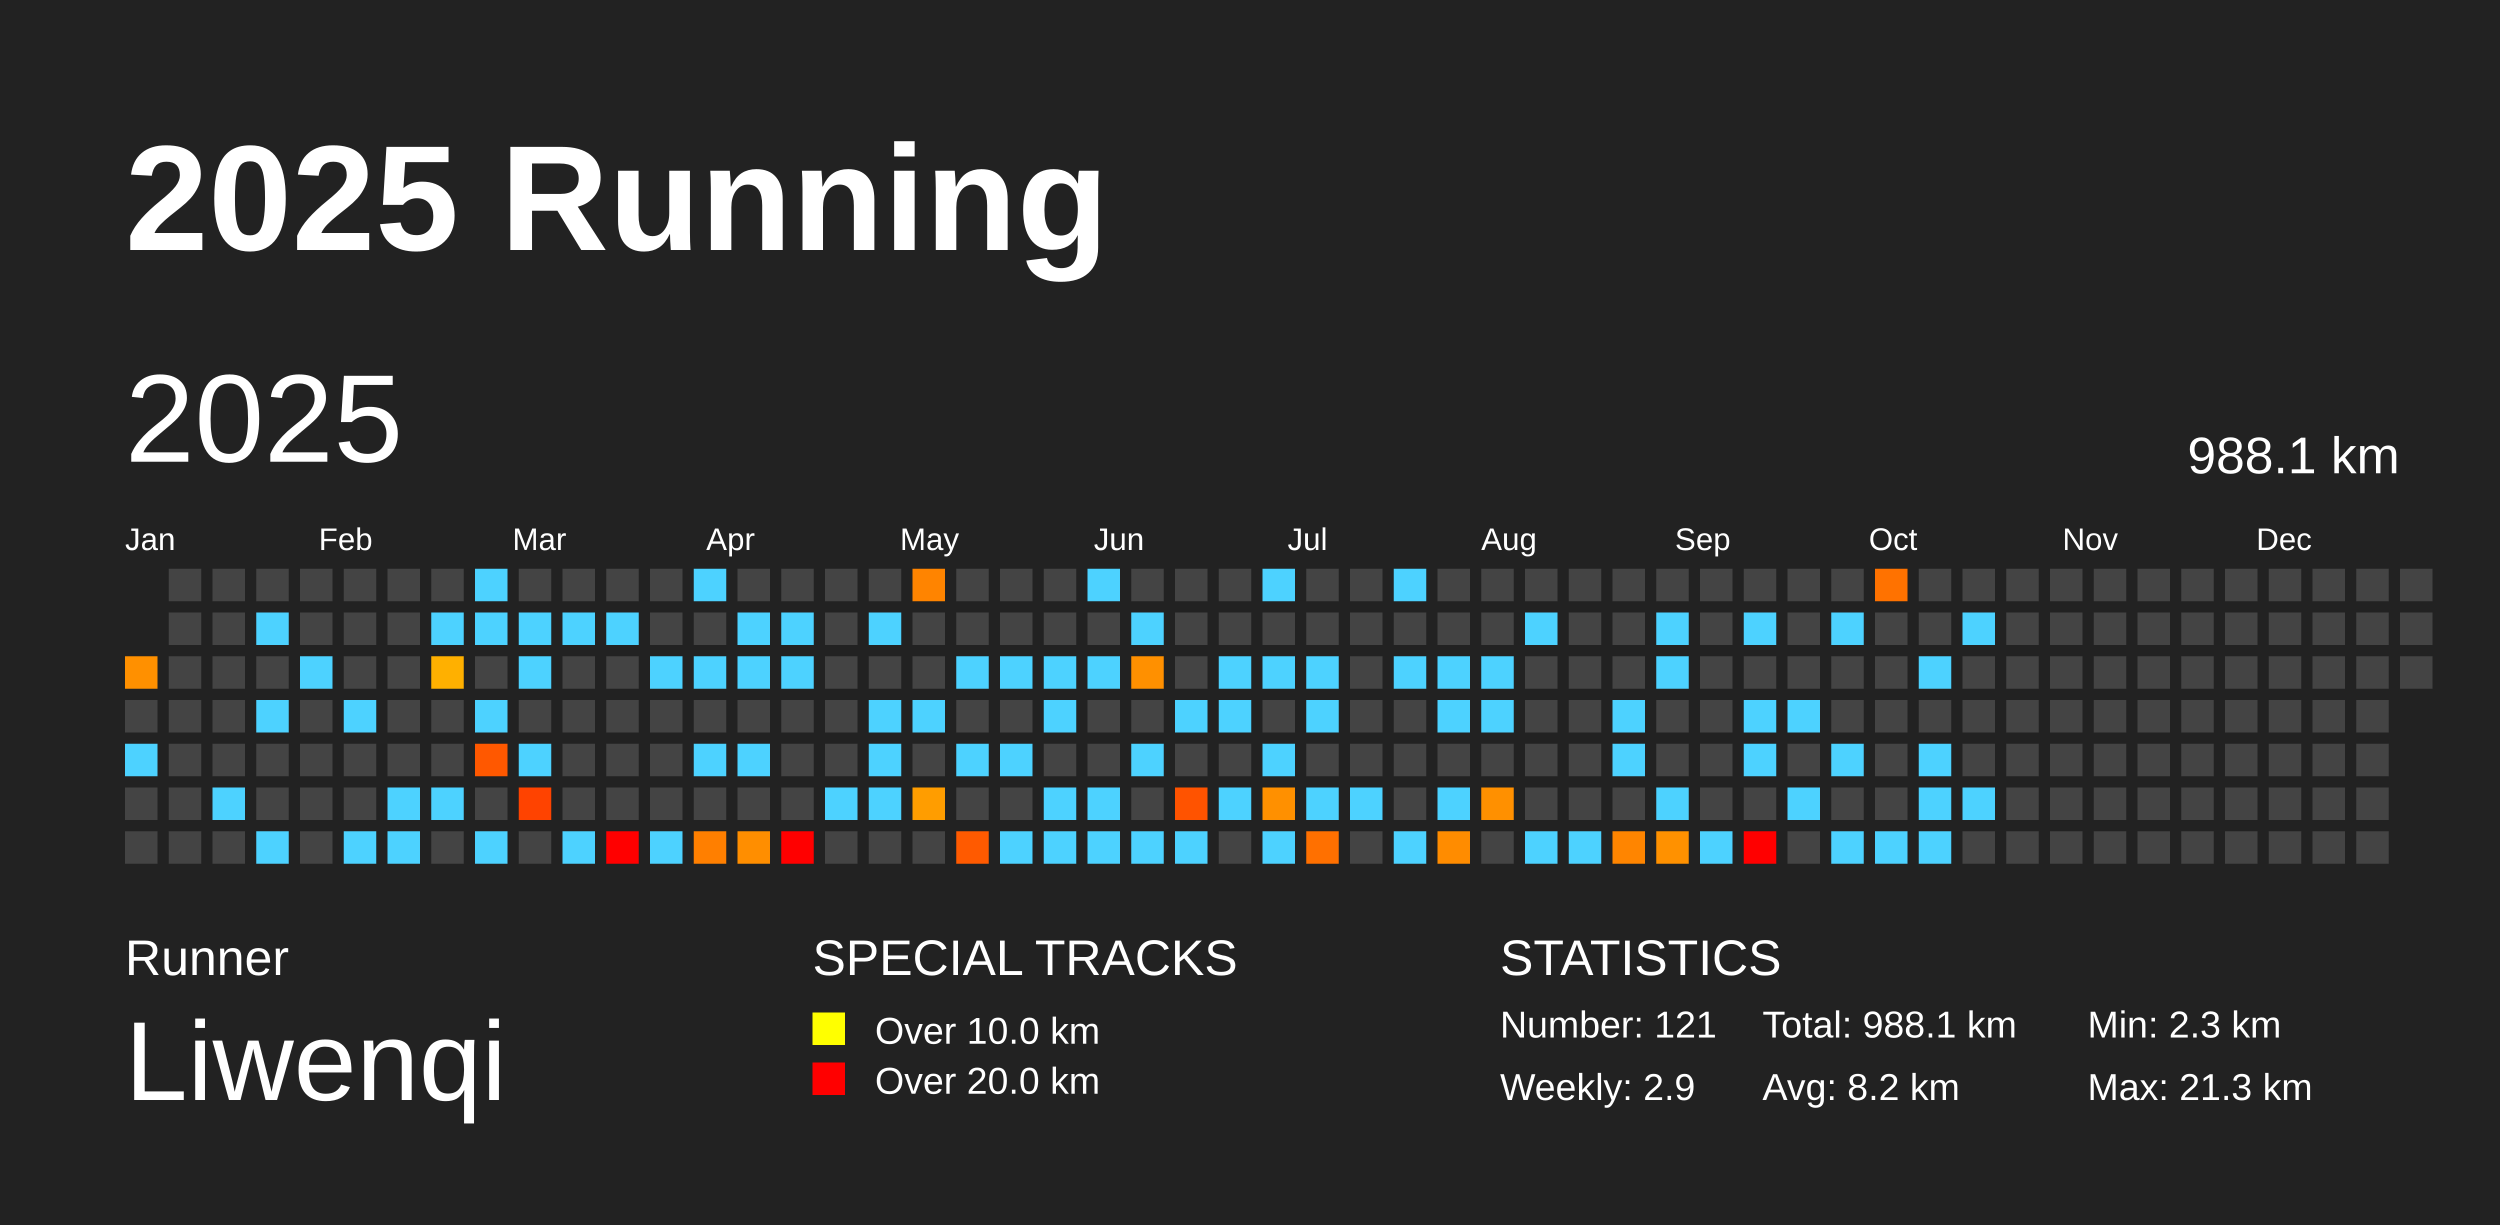
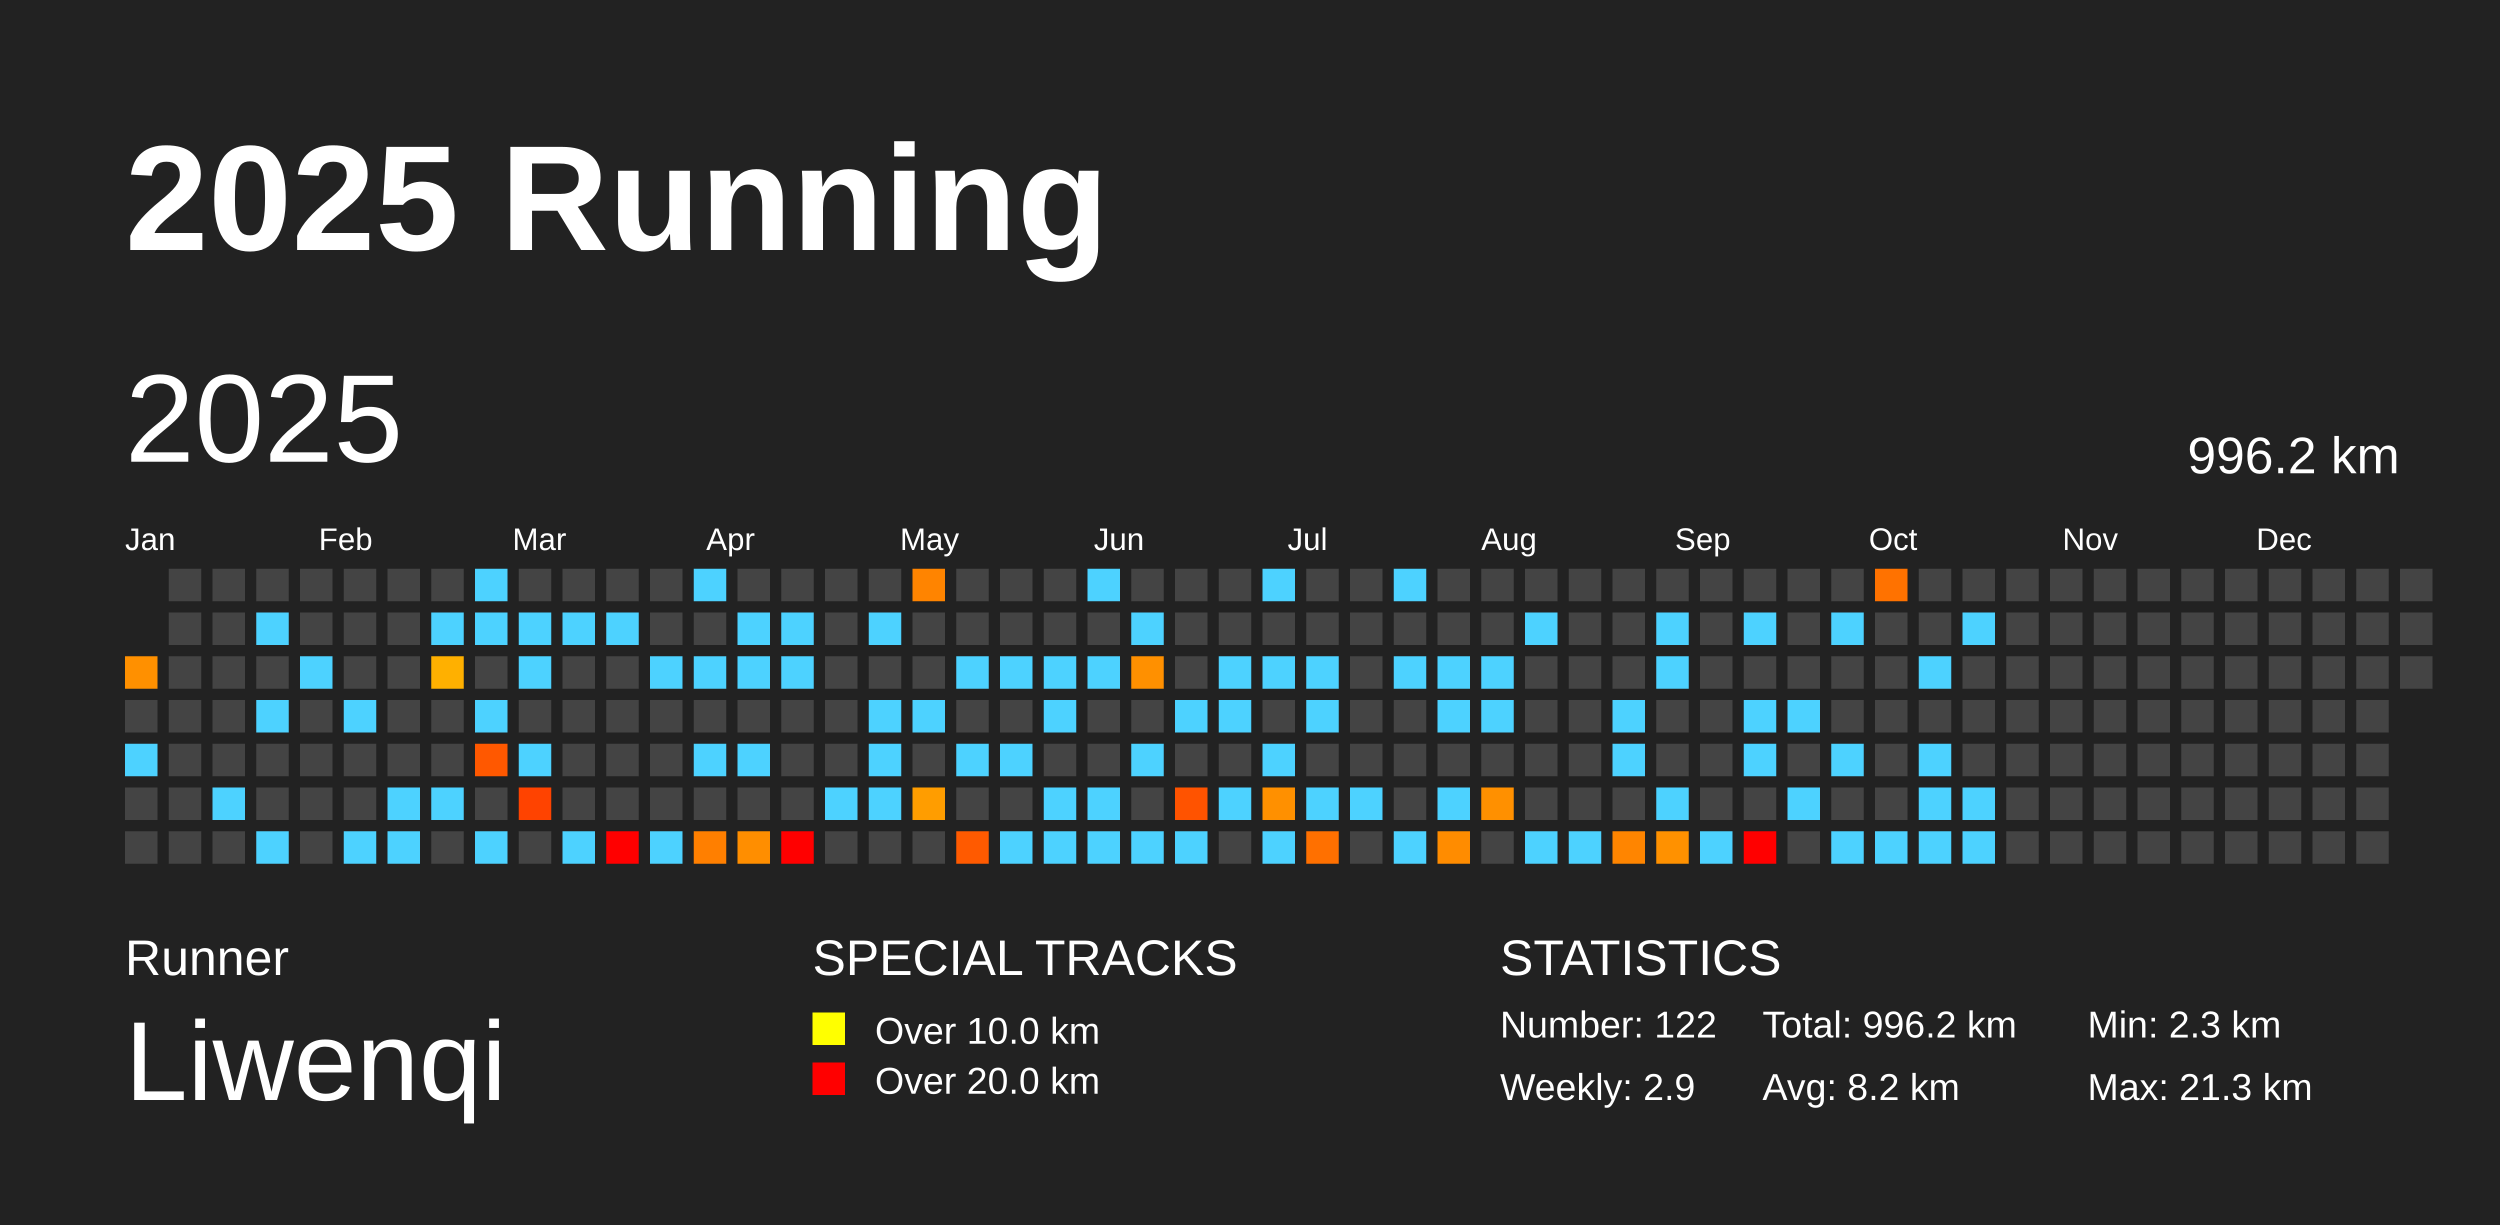
<svg xmlns="http://www.w3.org/2000/svg" baseProfile="full" height="98mm" version="1.1" viewBox="0,0,200,98" width="200mm">
  <defs />
  <rect fill="#222222" height="98" width="200" x="0" y="0" />
  <text fill="#FFFFFF" style="font-size:12px; font-family:Arial; font-weight:bold;" x="10" y="20">2025 Running</text>
  <text fill="#FFFFFF" style="font-size:4px; font-family:Arial" x="10" y="78">Runner</text>
  <text fill="#FFFFFF" style="font-size:9px; font-family:Arial" x="10" y="88">Liwenqi</text>
  <text fill="#FFFFFF" style="font-size:4px; font-family:Arial" x="65" y="78">SPECIAL TRACKS</text>
  <rect fill="yellow" height="2.6" width="2.6" x="65" y="81" />
  <text fill="#FFFFFF" style="font-size:3px; font-family:Arial" x="70" y="83.5">Over 10.0 km</text>
  <rect fill="red" height="2.6" width="2.6" x="65" y="85" />
  <text fill="#FFFFFF" style="font-size:3px; font-family:Arial" x="70" y="87.5">Over 20.0 km</text>
  <text fill="#FFFFFF" style="font-size:4px; font-family:Arial" x="120" y="78">STATISTICS</text>
-   <text fill="#FFFFFF" style="font-size:3px; font-family:Arial" x="120" y="83">Number: 121</text>
+   <text fill="#FFFFFF" style="font-size:3px; font-family:Arial" x="120" y="83">Number: 122</text>
  <text fill="#FFFFFF" style="font-size:3px; font-family:Arial" x="120" y="88">Weekly: 2.9</text>
-   <text fill="#FFFFFF" style="font-size:3px; font-family:Arial" x="141" y="83">Total: 988.1 km</text>
+   <text fill="#FFFFFF" style="font-size:3px; font-family:Arial" x="141" y="83">Total: 996.2 km</text>
  <text fill="#FFFFFF" style="font-size:3px; font-family:Arial" x="141" y="88">Avg: 8.2 km</text>
  <text fill="#FFFFFF" style="font-size:3px; font-family:Arial" x="167" y="83">Min: 2.3 km</text>
  <text fill="#FFFFFF" style="font-size:3px; font-family:Arial" x="167" y="88">Max: 21.3 km</text>
  <text dominant-baseline="hanging" fill="#FFFFFF" style="font-size:10.0px; font-family:Arial;" x="10" y="30">2025</text>
-   <text dominant-baseline="hanging" fill="#FFFFFF" style="font-size:4.125px; font-family:Arial;" x="175" y="35">988.1 km</text>
+   <text dominant-baseline="hanging" fill="#FFFFFF" style="font-size:4.125px; font-family:Arial;" x="175" y="35">996.2 km</text>
  <text fill="#FFFFFF" style="font-size:2.5px; font-family:Arial" x="10.0" y="44">Jan</text>
  <text fill="#FFFFFF" style="font-size:2.5px; font-family:Arial" x="25.5" y="44">Feb</text>
  <text fill="#FFFFFF" style="font-size:2.5px; font-family:Arial" x="41.0" y="44">Mar</text>
  <text fill="#FFFFFF" style="font-size:2.5px; font-family:Arial" x="56.5" y="44">Apr</text>
  <text fill="#FFFFFF" style="font-size:2.5px; font-family:Arial" x="72.0" y="44">May</text>
  <text fill="#FFFFFF" style="font-size:2.5px; font-family:Arial" x="87.5" y="44">Jun</text>
  <text fill="#FFFFFF" style="font-size:2.5px; font-family:Arial" x="103.0" y="44">Jul</text>
  <text fill="#FFFFFF" style="font-size:2.5px; font-family:Arial" x="118.5" y="44">Aug</text>
  <text fill="#FFFFFF" style="font-size:2.5px; font-family:Arial" x="134.0" y="44">Sep</text>
  <text fill="#FFFFFF" style="font-size:2.5px; font-family:Arial" x="149.5" y="44">Oct</text>
  <text fill="#FFFFFF" style="font-size:2.5px; font-family:Arial" x="165.0" y="44">Nov</text>
  <text fill="#FFFFFF" style="font-size:2.5px; font-family:Arial" x="180.5" y="44">Dec</text>
  <rect fill="#ff9000" height="2.6" width="2.6" x="10.0" y="52.5" />
  <rect fill="#444444" height="2.6" width="2.6" x="10.0" y="56.0" />
  <rect fill="#4dd2ff" height="2.6" width="2.6" x="10.0" y="59.5" />
  <rect fill="#444444" height="2.6" width="2.6" x="10.0" y="63.0" />
  <rect fill="#444444" height="2.6" width="2.6" x="10.0" y="66.5" />
  <rect fill="#444444" height="2.6" width="2.6" x="13.5" y="45.5" />
  <rect fill="#444444" height="2.6" width="2.6" x="13.5" y="49.0" />
  <rect fill="#444444" height="2.6" width="2.6" x="13.5" y="52.5" />
  <rect fill="#444444" height="2.6" width="2.6" x="13.5" y="56.0" />
  <rect fill="#444444" height="2.6" width="2.6" x="13.5" y="59.5" />
  <rect fill="#444444" height="2.6" width="2.6" x="13.5" y="63.0" />
  <rect fill="#444444" height="2.6" width="2.6" x="13.5" y="66.5" />
  <rect fill="#444444" height="2.6" width="2.6" x="17.0" y="45.5" />
  <rect fill="#444444" height="2.6" width="2.6" x="17.0" y="49.0" />
  <rect fill="#444444" height="2.6" width="2.6" x="17.0" y="52.5" />
  <rect fill="#444444" height="2.6" width="2.6" x="17.0" y="56.0" />
  <rect fill="#444444" height="2.6" width="2.6" x="17.0" y="59.5" />
  <rect fill="#4dd2ff" height="2.6" width="2.6" x="17.0" y="63.0" />
  <rect fill="#444444" height="2.6" width="2.6" x="17.0" y="66.5" />
  <rect fill="#444444" height="2.6" width="2.6" x="20.5" y="45.5" />
  <rect fill="#4dd2ff" height="2.6" width="2.6" x="20.5" y="49.0" />
  <rect fill="#444444" height="2.6" width="2.6" x="20.5" y="52.5" />
  <rect fill="#4dd2ff" height="2.6" width="2.6" x="20.5" y="56.0" />
  <rect fill="#444444" height="2.6" width="2.6" x="20.5" y="59.5" />
  <rect fill="#444444" height="2.6" width="2.6" x="20.5" y="63.0" />
  <rect fill="#4dd2ff" height="2.6" width="2.6" x="20.5" y="66.5" />
  <rect fill="#444444" height="2.6" width="2.6" x="24.0" y="45.5" />
  <rect fill="#444444" height="2.6" width="2.6" x="24.0" y="49.0" />
  <rect fill="#4dd2ff" height="2.6" width="2.6" x="24.0" y="52.5" />
  <rect fill="#444444" height="2.6" width="2.6" x="24.0" y="56.0" />
  <rect fill="#444444" height="2.6" width="2.6" x="24.0" y="59.5" />
  <rect fill="#444444" height="2.6" width="2.6" x="24.0" y="63.0" />
  <rect fill="#444444" height="2.6" width="2.6" x="24.0" y="66.5" />
  <rect fill="#444444" height="2.6" width="2.6" x="27.5" y="45.5" />
  <rect fill="#444444" height="2.6" width="2.6" x="27.5" y="49.0" />
  <rect fill="#444444" height="2.6" width="2.6" x="27.5" y="52.5" />
  <rect fill="#4dd2ff" height="2.6" width="2.6" x="27.5" y="56.0" />
  <rect fill="#444444" height="2.6" width="2.6" x="27.5" y="59.5" />
  <rect fill="#444444" height="2.6" width="2.6" x="27.5" y="63.0" />
  <rect fill="#4dd2ff" height="2.6" width="2.6" x="27.5" y="66.5" />
  <rect fill="#444444" height="2.6" width="2.6" x="31.0" y="45.5" />
  <rect fill="#444444" height="2.6" width="2.6" x="31.0" y="49.0" />
  <rect fill="#444444" height="2.6" width="2.6" x="31.0" y="52.5" />
  <rect fill="#444444" height="2.6" width="2.6" x="31.0" y="56.0" />
  <rect fill="#444444" height="2.6" width="2.6" x="31.0" y="59.5" />
  <rect fill="#4dd2ff" height="2.6" width="2.6" x="31.0" y="63.0" />
  <rect fill="#4dd2ff" height="2.6" width="2.6" x="31.0" y="66.5" />
  <rect fill="#444444" height="2.6" width="2.6" x="34.5" y="45.5" />
  <rect fill="#4dd2ff" height="2.6" width="2.6" x="34.5" y="49.0" />
  <rect fill="#ffb000" height="2.6" width="2.6" x="34.5" y="52.5" />
  <rect fill="#444444" height="2.6" width="2.6" x="34.5" y="56.0" />
  <rect fill="#444444" height="2.6" width="2.6" x="34.5" y="59.5" />
  <rect fill="#4dd2ff" height="2.6" width="2.6" x="34.5" y="63.0" />
  <rect fill="#444444" height="2.6" width="2.6" x="34.5" y="66.5" />
  <rect fill="#4dd2ff" height="2.6" width="2.6" x="38.0" y="45.5" />
  <rect fill="#4dd2ff" height="2.6" width="2.6" x="38.0" y="49.0" />
  <rect fill="#444444" height="2.6" width="2.6" x="38.0" y="52.5" />
  <rect fill="#4dd2ff" height="2.6" width="2.6" x="38.0" y="56.0" />
  <rect fill="#ff5800" height="2.6" width="2.6" x="38.0" y="59.5" />
  <rect fill="#444444" height="2.6" width="2.6" x="38.0" y="63.0" />
  <rect fill="#4dd2ff" height="2.6" width="2.6" x="38.0" y="66.5" />
  <rect fill="#444444" height="2.6" width="2.6" x="41.5" y="45.5" />
  <rect fill="#4dd2ff" height="2.6" width="2.6" x="41.5" y="49.0" />
  <rect fill="#4dd2ff" height="2.6" width="2.6" x="41.5" y="52.5" />
  <rect fill="#444444" height="2.6" width="2.6" x="41.5" y="56.0" />
  <rect fill="#4dd2ff" height="2.6" width="2.6" x="41.5" y="59.5" />
  <rect fill="#ff4300" height="2.6" width="2.6" x="41.5" y="63.0" />
  <rect fill="#444444" height="2.6" width="2.6" x="41.5" y="66.5" />
  <rect fill="#444444" height="2.6" width="2.6" x="45.0" y="45.5" />
  <rect fill="#4dd2ff" height="2.6" width="2.6" x="45.0" y="49.0" />
  <rect fill="#444444" height="2.6" width="2.6" x="45.0" y="52.5" />
  <rect fill="#444444" height="2.6" width="2.6" x="45.0" y="56.0" />
  <rect fill="#444444" height="2.6" width="2.6" x="45.0" y="59.5" />
  <rect fill="#444444" height="2.6" width="2.6" x="45.0" y="63.0" />
  <rect fill="#4dd2ff" height="2.6" width="2.6" x="45.0" y="66.5" />
  <rect fill="#444444" height="2.6" width="2.6" x="48.5" y="45.5" />
  <rect fill="#4dd2ff" height="2.6" width="2.6" x="48.5" y="49.0" />
  <rect fill="#444444" height="2.6" width="2.6" x="48.5" y="52.5" />
  <rect fill="#444444" height="2.6" width="2.6" x="48.5" y="56.0" />
  <rect fill="#444444" height="2.6" width="2.6" x="48.5" y="59.5" />
  <rect fill="#444444" height="2.6" width="2.6" x="48.5" y="63.0" />
  <rect fill="red" height="2.6" width="2.6" x="48.5" y="66.5" />
  <rect fill="#444444" height="2.6" width="2.6" x="52.0" y="45.5" />
  <rect fill="#444444" height="2.6" width="2.6" x="52.0" y="49.0" />
  <rect fill="#4dd2ff" height="2.6" width="2.6" x="52.0" y="52.5" />
  <rect fill="#444444" height="2.6" width="2.6" x="52.0" y="56.0" />
  <rect fill="#444444" height="2.6" width="2.6" x="52.0" y="59.5" />
  <rect fill="#444444" height="2.6" width="2.6" x="52.0" y="63.0" />
  <rect fill="#4dd2ff" height="2.6" width="2.6" x="52.0" y="66.5" />
  <rect fill="#4dd2ff" height="2.6" width="2.6" x="55.5" y="45.5" />
  <rect fill="#444444" height="2.6" width="2.6" x="55.5" y="49.0" />
  <rect fill="#4dd2ff" height="2.6" width="2.6" x="55.5" y="52.5" />
  <rect fill="#444444" height="2.6" width="2.6" x="55.5" y="56.0" />
  <rect fill="#4dd2ff" height="2.6" width="2.6" x="55.5" y="59.5" />
  <rect fill="#444444" height="2.6" width="2.6" x="55.5" y="63.0" />
  <rect fill="#ff7f00" height="2.6" width="2.6" x="55.5" y="66.5" />
  <rect fill="#444444" height="2.6" width="2.6" x="59.0" y="45.5" />
  <rect fill="#4dd2ff" height="2.6" width="2.6" x="59.0" y="49.0" />
  <rect fill="#4dd2ff" height="2.6" width="2.6" x="59.0" y="52.5" />
  <rect fill="#444444" height="2.6" width="2.6" x="59.0" y="56.0" />
  <rect fill="#4dd2ff" height="2.6" width="2.6" x="59.0" y="59.5" />
  <rect fill="#444444" height="2.6" width="2.6" x="59.0" y="63.0" />
  <rect fill="#ff8e00" height="2.6" width="2.6" x="59.0" y="66.5" />
  <rect fill="#444444" height="2.6" width="2.6" x="62.5" y="45.5" />
  <rect fill="#4dd2ff" height="2.6" width="2.6" x="62.5" y="49.0" />
  <rect fill="#4dd2ff" height="2.6" width="2.6" x="62.5" y="52.5" />
  <rect fill="#444444" height="2.6" width="2.6" x="62.5" y="56.0" />
  <rect fill="#444444" height="2.6" width="2.6" x="62.5" y="59.5" />
  <rect fill="#444444" height="2.6" width="2.6" x="62.5" y="63.0" />
  <rect fill="red" height="2.6" width="2.6" x="62.5" y="66.5" />
  <rect fill="#444444" height="2.6" width="2.6" x="66.0" y="45.5" />
  <rect fill="#444444" height="2.6" width="2.6" x="66.0" y="49.0" />
  <rect fill="#444444" height="2.6" width="2.6" x="66.0" y="52.5" />
  <rect fill="#444444" height="2.6" width="2.6" x="66.0" y="56.0" />
  <rect fill="#444444" height="2.6" width="2.6" x="66.0" y="59.5" />
  <rect fill="#4dd2ff" height="2.6" width="2.6" x="66.0" y="63.0" />
  <rect fill="#444444" height="2.6" width="2.6" x="66.0" y="66.5" />
  <rect fill="#444444" height="2.6" width="2.6" x="69.5" y="45.5" />
  <rect fill="#4dd2ff" height="2.6" width="2.6" x="69.5" y="49.0" />
  <rect fill="#444444" height="2.6" width="2.6" x="69.5" y="52.5" />
  <rect fill="#4dd2ff" height="2.6" width="2.6" x="69.5" y="56.0" />
  <rect fill="#4dd2ff" height="2.6" width="2.6" x="69.5" y="59.5" />
  <rect fill="#4dd2ff" height="2.6" width="2.6" x="69.5" y="63.0" />
  <rect fill="#444444" height="2.6" width="2.6" x="69.5" y="66.5" />
  <rect fill="#ff8400" height="2.6" width="2.6" x="73.0" y="45.5" />
  <rect fill="#444444" height="2.6" width="2.6" x="73.0" y="49.0" />
  <rect fill="#444444" height="2.6" width="2.6" x="73.0" y="52.5" />
  <rect fill="#4dd2ff" height="2.6" width="2.6" x="73.0" y="56.0" />
  <rect fill="#444444" height="2.6" width="2.6" x="73.0" y="59.5" />
  <rect fill="#ff9d00" height="2.6" width="2.6" x="73.0" y="63.0" />
  <rect fill="#444444" height="2.6" width="2.6" x="73.0" y="66.5" />
  <rect fill="#444444" height="2.6" width="2.6" x="76.5" y="45.5" />
  <rect fill="#444444" height="2.6" width="2.6" x="76.5" y="49.0" />
  <rect fill="#4dd2ff" height="2.6" width="2.6" x="76.5" y="52.5" />
  <rect fill="#444444" height="2.6" width="2.6" x="76.5" y="56.0" />
  <rect fill="#4dd2ff" height="2.6" width="2.6" x="76.5" y="59.5" />
  <rect fill="#444444" height="2.6" width="2.6" x="76.5" y="63.0" />
  <rect fill="#ff5a00" height="2.6" width="2.6" x="76.5" y="66.5" />
  <rect fill="#444444" height="2.6" width="2.6" x="80.0" y="45.5" />
  <rect fill="#444444" height="2.6" width="2.6" x="80.0" y="49.0" />
  <rect fill="#4dd2ff" height="2.6" width="2.6" x="80.0" y="52.5" />
  <rect fill="#444444" height="2.6" width="2.6" x="80.0" y="56.0" />
  <rect fill="#4dd2ff" height="2.6" width="2.6" x="80.0" y="59.5" />
  <rect fill="#444444" height="2.6" width="2.6" x="80.0" y="63.0" />
  <rect fill="#4dd2ff" height="2.6" width="2.6" x="80.0" y="66.5" />
  <rect fill="#444444" height="2.6" width="2.6" x="83.5" y="45.5" />
  <rect fill="#444444" height="2.6" width="2.6" x="83.5" y="49.0" />
  <rect fill="#4dd2ff" height="2.6" width="2.6" x="83.5" y="52.5" />
  <rect fill="#4dd2ff" height="2.6" width="2.6" x="83.5" y="56.0" />
  <rect fill="#444444" height="2.6" width="2.6" x="83.5" y="59.5" />
  <rect fill="#4dd2ff" height="2.6" width="2.6" x="83.5" y="63.0" />
  <rect fill="#4dd2ff" height="2.6" width="2.6" x="83.5" y="66.5" />
  <rect fill="#4dd2ff" height="2.6" width="2.6" x="87.0" y="45.5" />
  <rect fill="#444444" height="2.6" width="2.6" x="87.0" y="49.0" />
  <rect fill="#4dd2ff" height="2.6" width="2.6" x="87.0" y="52.5" />
  <rect fill="#444444" height="2.6" width="2.6" x="87.0" y="56.0" />
  <rect fill="#444444" height="2.6" width="2.6" x="87.0" y="59.5" />
  <rect fill="#4dd2ff" height="2.6" width="2.6" x="87.0" y="63.0" />
  <rect fill="#4dd2ff" height="2.6" width="2.6" x="87.0" y="66.5" />
  <rect fill="#444444" height="2.6" width="2.6" x="90.5" y="45.5" />
  <rect fill="#4dd2ff" height="2.6" width="2.6" x="90.5" y="49.0" />
  <rect fill="#ff9000" height="2.6" width="2.6" x="90.5" y="52.5" />
  <rect fill="#444444" height="2.6" width="2.6" x="90.5" y="56.0" />
  <rect fill="#4dd2ff" height="2.6" width="2.6" x="90.5" y="59.5" />
  <rect fill="#444444" height="2.6" width="2.6" x="90.5" y="63.0" />
  <rect fill="#4dd2ff" height="2.6" width="2.6" x="90.5" y="66.5" />
  <rect fill="#444444" height="2.6" width="2.6" x="94.0" y="45.5" />
  <rect fill="#444444" height="2.6" width="2.6" x="94.0" y="49.0" />
  <rect fill="#444444" height="2.6" width="2.6" x="94.0" y="52.5" />
  <rect fill="#4dd2ff" height="2.6" width="2.6" x="94.0" y="56.0" />
  <rect fill="#444444" height="2.6" width="2.6" x="94.0" y="59.5" />
  <rect fill="#ff5300" height="2.6" width="2.6" x="94.0" y="63.0" />
  <rect fill="#4dd2ff" height="2.6" width="2.6" x="94.0" y="66.5" />
  <rect fill="#444444" height="2.6" width="2.6" x="97.5" y="45.5" />
  <rect fill="#444444" height="2.6" width="2.6" x="97.5" y="49.0" />
  <rect fill="#4dd2ff" height="2.6" width="2.6" x="97.5" y="52.5" />
  <rect fill="#4dd2ff" height="2.6" width="2.6" x="97.5" y="56.0" />
  <rect fill="#444444" height="2.6" width="2.6" x="97.5" y="59.5" />
  <rect fill="#4dd2ff" height="2.6" width="2.6" x="97.5" y="63.0" />
  <rect fill="#444444" height="2.6" width="2.6" x="97.5" y="66.5" />
  <rect fill="#4dd2ff" height="2.6" width="2.6" x="101.0" y="45.5" />
  <rect fill="#444444" height="2.6" width="2.6" x="101.0" y="49.0" />
  <rect fill="#4dd2ff" height="2.6" width="2.6" x="101.0" y="52.5" />
  <rect fill="#444444" height="2.6" width="2.6" x="101.0" y="56.0" />
  <rect fill="#4dd2ff" height="2.6" width="2.6" x="101.0" y="59.5" />
  <rect fill="#ff9000" height="2.6" width="2.6" x="101.0" y="63.0" />
  <rect fill="#4dd2ff" height="2.6" width="2.6" x="101.0" y="66.5" />
  <rect fill="#444444" height="2.6" width="2.6" x="104.5" y="45.5" />
  <rect fill="#444444" height="2.6" width="2.6" x="104.5" y="49.0" />
  <rect fill="#4dd2ff" height="2.6" width="2.6" x="104.5" y="52.5" />
  <rect fill="#4dd2ff" height="2.6" width="2.6" x="104.5" y="56.0" />
  <rect fill="#444444" height="2.6" width="2.6" x="104.5" y="59.5" />
  <rect fill="#4dd2ff" height="2.6" width="2.6" x="104.5" y="63.0" />
  <rect fill="#ff7000" height="2.6" width="2.6" x="104.5" y="66.5" />
  <rect fill="#444444" height="2.6" width="2.6" x="108.0" y="45.5" />
  <rect fill="#444444" height="2.6" width="2.6" x="108.0" y="49.0" />
  <rect fill="#444444" height="2.6" width="2.6" x="108.0" y="52.5" />
  <rect fill="#444444" height="2.6" width="2.6" x="108.0" y="56.0" />
  <rect fill="#444444" height="2.6" width="2.6" x="108.0" y="59.5" />
  <rect fill="#4dd2ff" height="2.6" width="2.6" x="108.0" y="63.0" />
  <rect fill="#444444" height="2.6" width="2.6" x="108.0" y="66.5" />
  <rect fill="#4dd2ff" height="2.6" width="2.6" x="111.5" y="45.5" />
  <rect fill="#444444" height="2.6" width="2.6" x="111.5" y="49.0" />
  <rect fill="#4dd2ff" height="2.6" width="2.6" x="111.5" y="52.5" />
  <rect fill="#444444" height="2.6" width="2.6" x="111.5" y="56.0" />
  <rect fill="#444444" height="2.6" width="2.6" x="111.5" y="59.5" />
  <rect fill="#444444" height="2.6" width="2.6" x="111.5" y="63.0" />
  <rect fill="#4dd2ff" height="2.6" width="2.6" x="111.5" y="66.5" />
  <rect fill="#444444" height="2.6" width="2.6" x="115.0" y="45.5" />
  <rect fill="#444444" height="2.6" width="2.6" x="115.0" y="49.0" />
  <rect fill="#4dd2ff" height="2.6" width="2.6" x="115.0" y="52.5" />
  <rect fill="#4dd2ff" height="2.6" width="2.6" x="115.0" y="56.0" />
  <rect fill="#444444" height="2.6" width="2.6" x="115.0" y="59.5" />
  <rect fill="#4dd2ff" height="2.6" width="2.6" x="115.0" y="63.0" />
  <rect fill="#ff8c00" height="2.6" width="2.6" x="115.0" y="66.5" />
  <rect fill="#444444" height="2.6" width="2.6" x="118.5" y="45.5" />
  <rect fill="#444444" height="2.6" width="2.6" x="118.5" y="49.0" />
  <rect fill="#4dd2ff" height="2.6" width="2.6" x="118.5" y="52.5" />
  <rect fill="#4dd2ff" height="2.6" width="2.6" x="118.5" y="56.0" />
  <rect fill="#444444" height="2.6" width="2.6" x="118.5" y="59.5" />
  <rect fill="#ff9000" height="2.6" width="2.6" x="118.5" y="63.0" />
  <rect fill="#444444" height="2.6" width="2.6" x="118.5" y="66.5" />
  <rect fill="#444444" height="2.6" width="2.6" x="122.0" y="45.5" />
  <rect fill="#4dd2ff" height="2.6" width="2.6" x="122.0" y="49.0" />
  <rect fill="#444444" height="2.6" width="2.6" x="122.0" y="52.5" />
  <rect fill="#444444" height="2.6" width="2.6" x="122.0" y="56.0" />
  <rect fill="#444444" height="2.6" width="2.6" x="122.0" y="59.5" />
  <rect fill="#444444" height="2.6" width="2.6" x="122.0" y="63.0" />
  <rect fill="#4dd2ff" height="2.6" width="2.6" x="122.0" y="66.5" />
  <rect fill="#444444" height="2.6" width="2.6" x="125.5" y="45.5" />
  <rect fill="#444444" height="2.6" width="2.6" x="125.5" y="49.0" />
  <rect fill="#444444" height="2.6" width="2.6" x="125.5" y="52.5" />
  <rect fill="#444444" height="2.6" width="2.6" x="125.5" y="56.0" />
  <rect fill="#444444" height="2.6" width="2.6" x="125.5" y="59.5" />
  <rect fill="#444444" height="2.6" width="2.6" x="125.5" y="63.0" />
  <rect fill="#4dd2ff" height="2.6" width="2.6" x="125.5" y="66.5" />
  <rect fill="#444444" height="2.6" width="2.6" x="129.0" y="45.5" />
  <rect fill="#444444" height="2.6" width="2.6" x="129.0" y="49.0" />
  <rect fill="#444444" height="2.6" width="2.6" x="129.0" y="52.5" />
  <rect fill="#4dd2ff" height="2.6" width="2.6" x="129.0" y="56.0" />
  <rect fill="#4dd2ff" height="2.6" width="2.6" x="129.0" y="59.5" />
  <rect fill="#444444" height="2.6" width="2.6" x="129.0" y="63.0" />
  <rect fill="#ff8500" height="2.6" width="2.6" x="129.0" y="66.5" />
  <rect fill="#444444" height="2.6" width="2.6" x="132.5" y="45.5" />
  <rect fill="#4dd2ff" height="2.6" width="2.6" x="132.5" y="49.0" />
  <rect fill="#4dd2ff" height="2.6" width="2.6" x="132.5" y="52.5" />
  <rect fill="#444444" height="2.6" width="2.6" x="132.5" y="56.0" />
  <rect fill="#444444" height="2.6" width="2.6" x="132.5" y="59.5" />
  <rect fill="#4dd2ff" height="2.6" width="2.6" x="132.5" y="63.0" />
  <rect fill="#ff9100" height="2.6" width="2.6" x="132.5" y="66.5" />
  <rect fill="#444444" height="2.6" width="2.6" x="136.0" y="45.5" />
  <rect fill="#444444" height="2.6" width="2.6" x="136.0" y="49.0" />
  <rect fill="#444444" height="2.6" width="2.6" x="136.0" y="52.5" />
  <rect fill="#444444" height="2.6" width="2.6" x="136.0" y="56.0" />
  <rect fill="#444444" height="2.6" width="2.6" x="136.0" y="59.5" />
  <rect fill="#444444" height="2.6" width="2.6" x="136.0" y="63.0" />
  <rect fill="#4dd2ff" height="2.6" width="2.6" x="136.0" y="66.5" />
  <rect fill="#444444" height="2.6" width="2.6" x="139.5" y="45.5" />
  <rect fill="#4dd2ff" height="2.6" width="2.6" x="139.5" y="49.0" />
  <rect fill="#444444" height="2.6" width="2.6" x="139.5" y="52.5" />
  <rect fill="#4dd2ff" height="2.6" width="2.6" x="139.5" y="56.0" />
  <rect fill="#4dd2ff" height="2.6" width="2.6" x="139.5" y="59.5" />
  <rect fill="#444444" height="2.6" width="2.6" x="139.5" y="63.0" />
  <rect fill="red" height="2.6" width="2.6" x="139.5" y="66.5" />
  <rect fill="#444444" height="2.6" width="2.6" x="143.0" y="45.5" />
  <rect fill="#444444" height="2.6" width="2.6" x="143.0" y="49.0" />
  <rect fill="#444444" height="2.6" width="2.6" x="143.0" y="52.5" />
  <rect fill="#4dd2ff" height="2.6" width="2.6" x="143.0" y="56.0" />
  <rect fill="#444444" height="2.6" width="2.6" x="143.0" y="59.5" />
  <rect fill="#4dd2ff" height="2.6" width="2.6" x="143.0" y="63.0" />
  <rect fill="#444444" height="2.6" width="2.6" x="143.0" y="66.5" />
  <rect fill="#444444" height="2.6" width="2.6" x="146.5" y="45.5" />
  <rect fill="#4dd2ff" height="2.6" width="2.6" x="146.5" y="49.0" />
  <rect fill="#444444" height="2.6" width="2.6" x="146.5" y="52.5" />
  <rect fill="#444444" height="2.6" width="2.6" x="146.5" y="56.0" />
  <rect fill="#4dd2ff" height="2.6" width="2.6" x="146.5" y="59.5" />
  <rect fill="#444444" height="2.6" width="2.6" x="146.5" y="63.0" />
  <rect fill="#4dd2ff" height="2.6" width="2.6" x="146.5" y="66.5" />
  <rect fill="#ff7200" height="2.6" width="2.6" x="150.0" y="45.5" />
  <rect fill="#444444" height="2.6" width="2.6" x="150.0" y="49.0" />
  <rect fill="#444444" height="2.6" width="2.6" x="150.0" y="52.5" />
  <rect fill="#444444" height="2.6" width="2.6" x="150.0" y="56.0" />
  <rect fill="#444444" height="2.6" width="2.6" x="150.0" y="59.5" />
  <rect fill="#444444" height="2.6" width="2.6" x="150.0" y="63.0" />
  <rect fill="#4dd2ff" height="2.6" width="2.6" x="150.0" y="66.5" />
  <rect fill="#444444" height="2.6" width="2.6" x="153.5" y="45.5" />
  <rect fill="#444444" height="2.6" width="2.6" x="153.5" y="49.0" />
  <rect fill="#4dd2ff" height="2.6" width="2.6" x="153.5" y="52.5" />
  <rect fill="#444444" height="2.6" width="2.6" x="153.5" y="56.0" />
  <rect fill="#4dd2ff" height="2.6" width="2.6" x="153.5" y="59.5" />
  <rect fill="#4dd2ff" height="2.6" width="2.6" x="153.5" y="63.0" />
  <rect fill="#4dd2ff" height="2.6" width="2.6" x="153.5" y="66.5" />
  <rect fill="#444444" height="2.6" width="2.6" x="157.0" y="45.5" />
  <rect fill="#4dd2ff" height="2.6" width="2.6" x="157.0" y="49.0" />
  <rect fill="#444444" height="2.6" width="2.6" x="157.0" y="52.5" />
  <rect fill="#444444" height="2.6" width="2.6" x="157.0" y="56.0" />
  <rect fill="#444444" height="2.6" width="2.6" x="157.0" y="59.5" />
  <rect fill="#4dd2ff" height="2.6" width="2.6" x="157.0" y="63.0" />
-   <rect fill="#444444" height="2.6" width="2.6" x="157.0" y="66.5" />
+   <rect fill="#4dd2ff" height="2.6" width="2.6" x="157.0" y="66.5" />
  <rect fill="#444444" height="2.6" width="2.6" x="160.5" y="45.5" />
  <rect fill="#444444" height="2.6" width="2.6" x="160.5" y="49.0" />
  <rect fill="#444444" height="2.6" width="2.6" x="160.5" y="52.5" />
  <rect fill="#444444" height="2.6" width="2.6" x="160.5" y="56.0" />
  <rect fill="#444444" height="2.6" width="2.6" x="160.5" y="59.5" />
  <rect fill="#444444" height="2.6" width="2.6" x="160.5" y="63.0" />
  <rect fill="#444444" height="2.6" width="2.6" x="160.5" y="66.5" />
  <rect fill="#444444" height="2.6" width="2.6" x="164.0" y="45.5" />
  <rect fill="#444444" height="2.6" width="2.6" x="164.0" y="49.0" />
  <rect fill="#444444" height="2.6" width="2.6" x="164.0" y="52.5" />
  <rect fill="#444444" height="2.6" width="2.6" x="164.0" y="56.0" />
  <rect fill="#444444" height="2.6" width="2.6" x="164.0" y="59.5" />
  <rect fill="#444444" height="2.6" width="2.6" x="164.0" y="63.0" />
  <rect fill="#444444" height="2.6" width="2.6" x="164.0" y="66.5" />
  <rect fill="#444444" height="2.6" width="2.6" x="167.5" y="45.5" />
  <rect fill="#444444" height="2.6" width="2.6" x="167.5" y="49.0" />
  <rect fill="#444444" height="2.6" width="2.6" x="167.5" y="52.5" />
  <rect fill="#444444" height="2.6" width="2.6" x="167.5" y="56.0" />
  <rect fill="#444444" height="2.6" width="2.6" x="167.5" y="59.5" />
  <rect fill="#444444" height="2.6" width="2.6" x="167.5" y="63.0" />
  <rect fill="#444444" height="2.6" width="2.6" x="167.5" y="66.5" />
  <rect fill="#444444" height="2.6" width="2.6" x="171.0" y="45.5" />
  <rect fill="#444444" height="2.6" width="2.6" x="171.0" y="49.0" />
  <rect fill="#444444" height="2.6" width="2.6" x="171.0" y="52.5" />
  <rect fill="#444444" height="2.6" width="2.6" x="171.0" y="56.0" />
  <rect fill="#444444" height="2.6" width="2.6" x="171.0" y="59.5" />
  <rect fill="#444444" height="2.6" width="2.6" x="171.0" y="63.0" />
  <rect fill="#444444" height="2.6" width="2.6" x="171.0" y="66.5" />
  <rect fill="#444444" height="2.6" width="2.6" x="174.5" y="45.5" />
  <rect fill="#444444" height="2.6" width="2.6" x="174.5" y="49.0" />
  <rect fill="#444444" height="2.6" width="2.6" x="174.5" y="52.5" />
  <rect fill="#444444" height="2.6" width="2.6" x="174.5" y="56.0" />
  <rect fill="#444444" height="2.6" width="2.6" x="174.5" y="59.5" />
  <rect fill="#444444" height="2.6" width="2.6" x="174.5" y="63.0" />
  <rect fill="#444444" height="2.6" width="2.6" x="174.5" y="66.5" />
  <rect fill="#444444" height="2.6" width="2.6" x="178.0" y="45.5" />
  <rect fill="#444444" height="2.6" width="2.6" x="178.0" y="49.0" />
  <rect fill="#444444" height="2.6" width="2.6" x="178.0" y="52.5" />
  <rect fill="#444444" height="2.6" width="2.6" x="178.0" y="56.0" />
  <rect fill="#444444" height="2.6" width="2.6" x="178.0" y="59.5" />
  <rect fill="#444444" height="2.6" width="2.6" x="178.0" y="63.0" />
  <rect fill="#444444" height="2.6" width="2.6" x="178.0" y="66.5" />
  <rect fill="#444444" height="2.6" width="2.6" x="181.5" y="45.5" />
  <rect fill="#444444" height="2.6" width="2.6" x="181.5" y="49.0" />
  <rect fill="#444444" height="2.6" width="2.6" x="181.5" y="52.5" />
  <rect fill="#444444" height="2.6" width="2.6" x="181.5" y="56.0" />
  <rect fill="#444444" height="2.6" width="2.6" x="181.5" y="59.5" />
  <rect fill="#444444" height="2.6" width="2.6" x="181.5" y="63.0" />
  <rect fill="#444444" height="2.6" width="2.6" x="181.5" y="66.5" />
  <rect fill="#444444" height="2.6" width="2.6" x="185.0" y="45.5" />
  <rect fill="#444444" height="2.6" width="2.6" x="185.0" y="49.0" />
  <rect fill="#444444" height="2.6" width="2.6" x="185.0" y="52.5" />
  <rect fill="#444444" height="2.6" width="2.6" x="185.0" y="56.0" />
  <rect fill="#444444" height="2.6" width="2.6" x="185.0" y="59.5" />
  <rect fill="#444444" height="2.6" width="2.6" x="185.0" y="63.0" />
  <rect fill="#444444" height="2.6" width="2.6" x="185.0" y="66.5" />
  <rect fill="#444444" height="2.6" width="2.6" x="188.5" y="45.5" />
  <rect fill="#444444" height="2.6" width="2.6" x="188.5" y="49.0" />
  <rect fill="#444444" height="2.6" width="2.6" x="188.5" y="52.5" />
  <rect fill="#444444" height="2.6" width="2.6" x="188.5" y="56.0" />
  <rect fill="#444444" height="2.6" width="2.6" x="188.5" y="59.5" />
  <rect fill="#444444" height="2.6" width="2.6" x="188.5" y="63.0" />
  <rect fill="#444444" height="2.6" width="2.6" x="188.5" y="66.5" />
  <rect fill="#444444" height="2.6" width="2.6" x="192.0" y="45.5" />
  <rect fill="#444444" height="2.6" width="2.6" x="192.0" y="49.0" />
  <rect fill="#444444" height="2.6" width="2.6" x="192.0" y="52.5" />
</svg>
